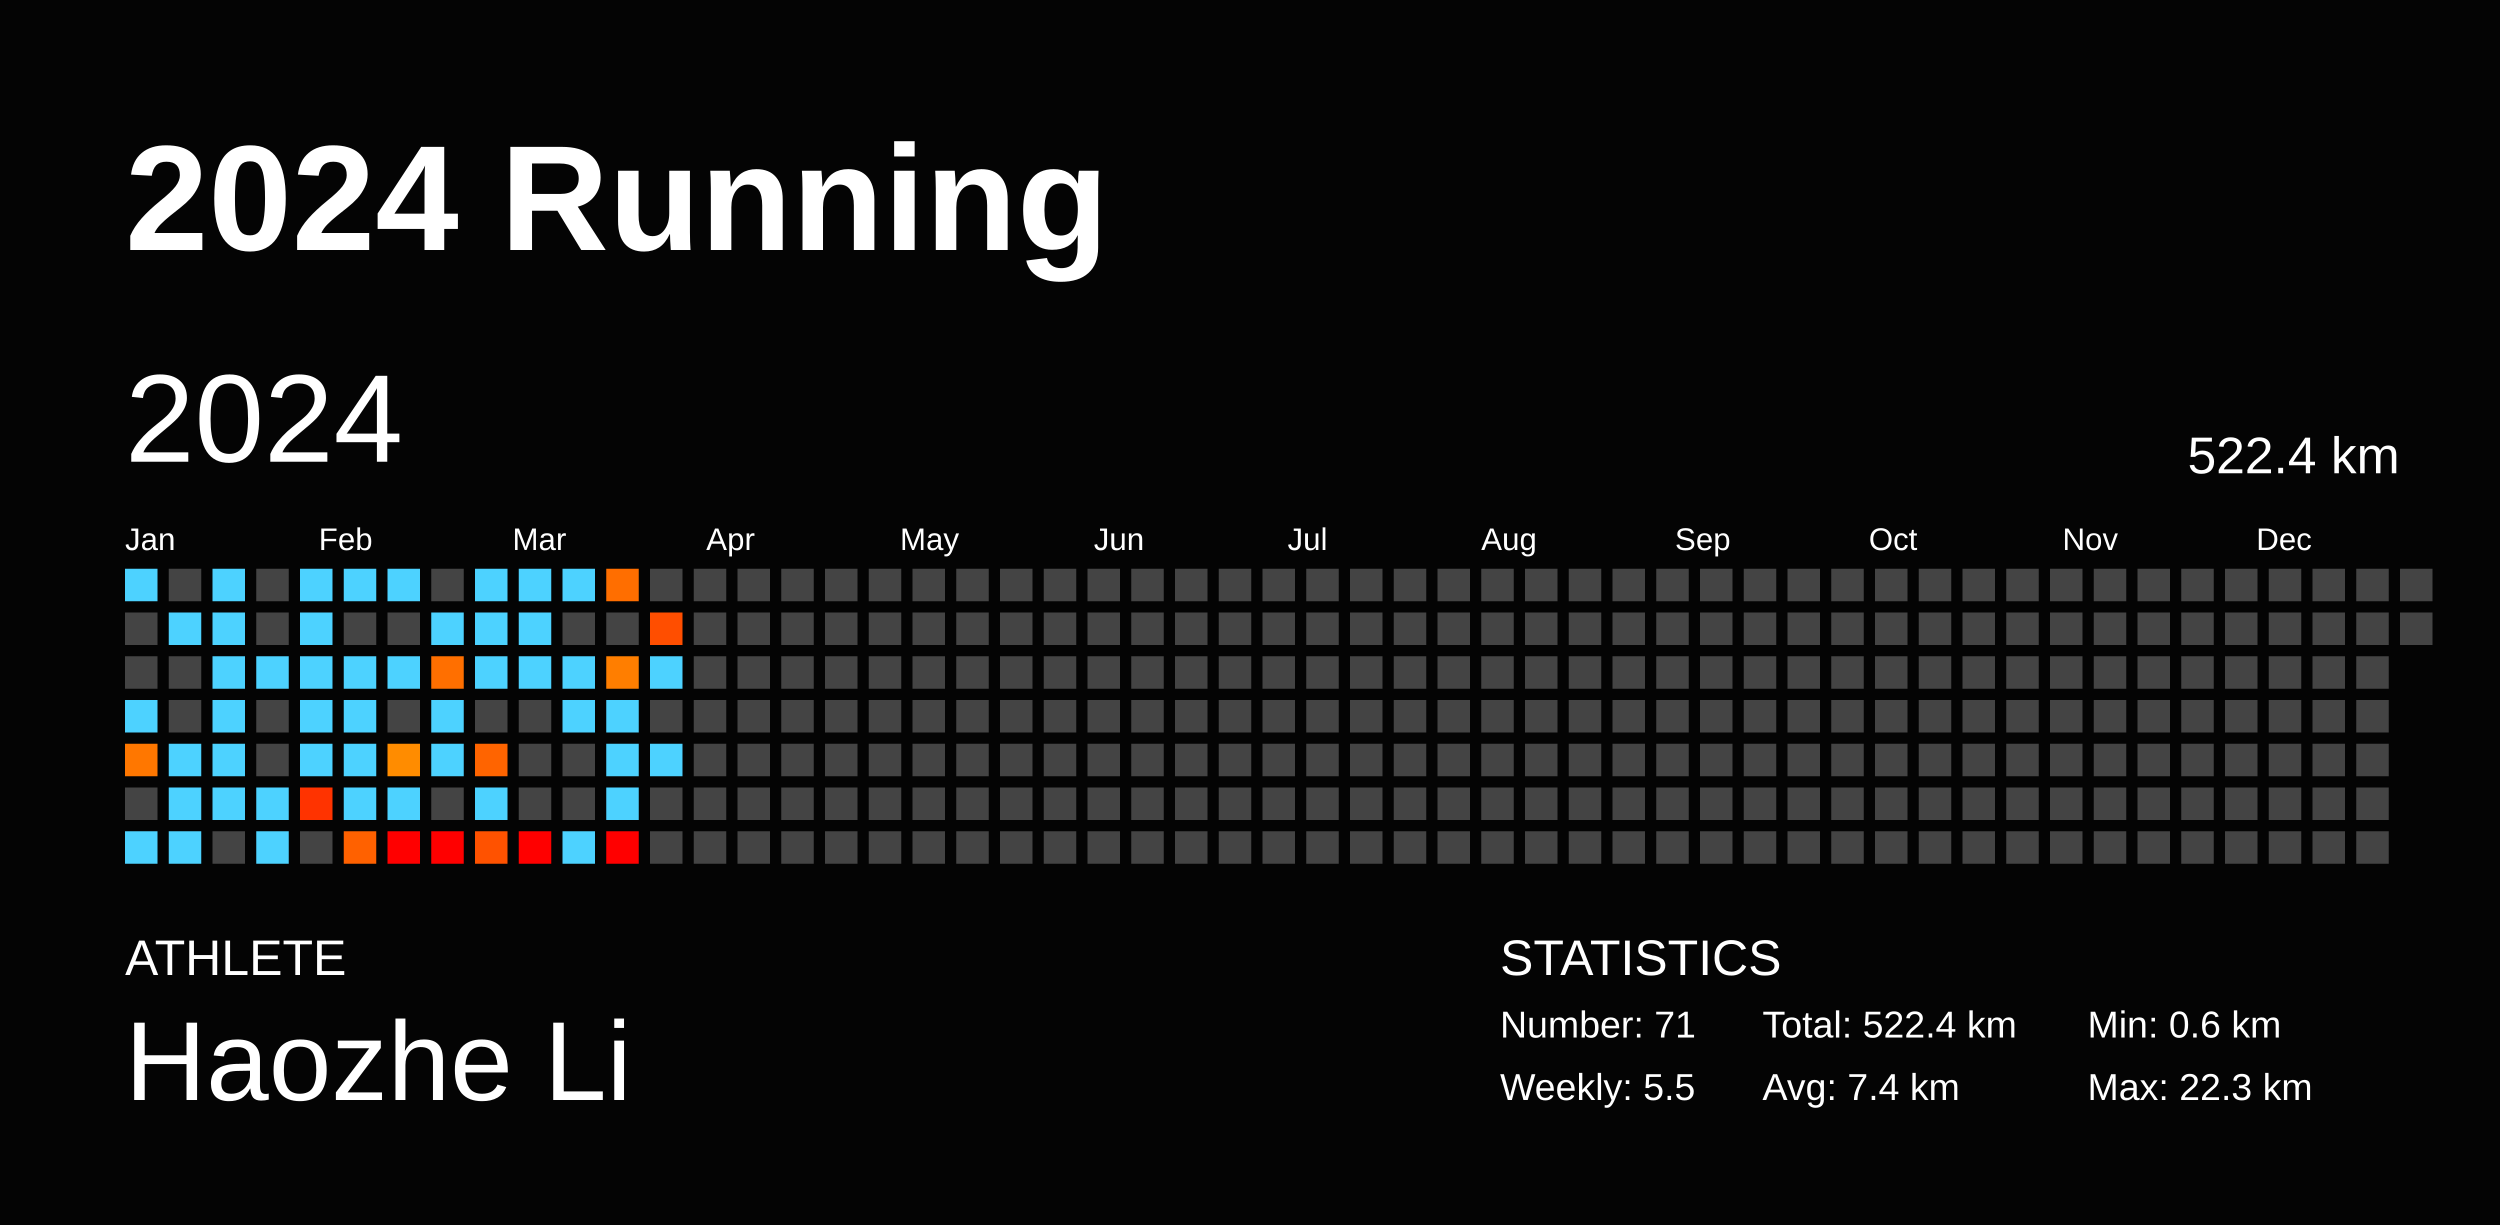
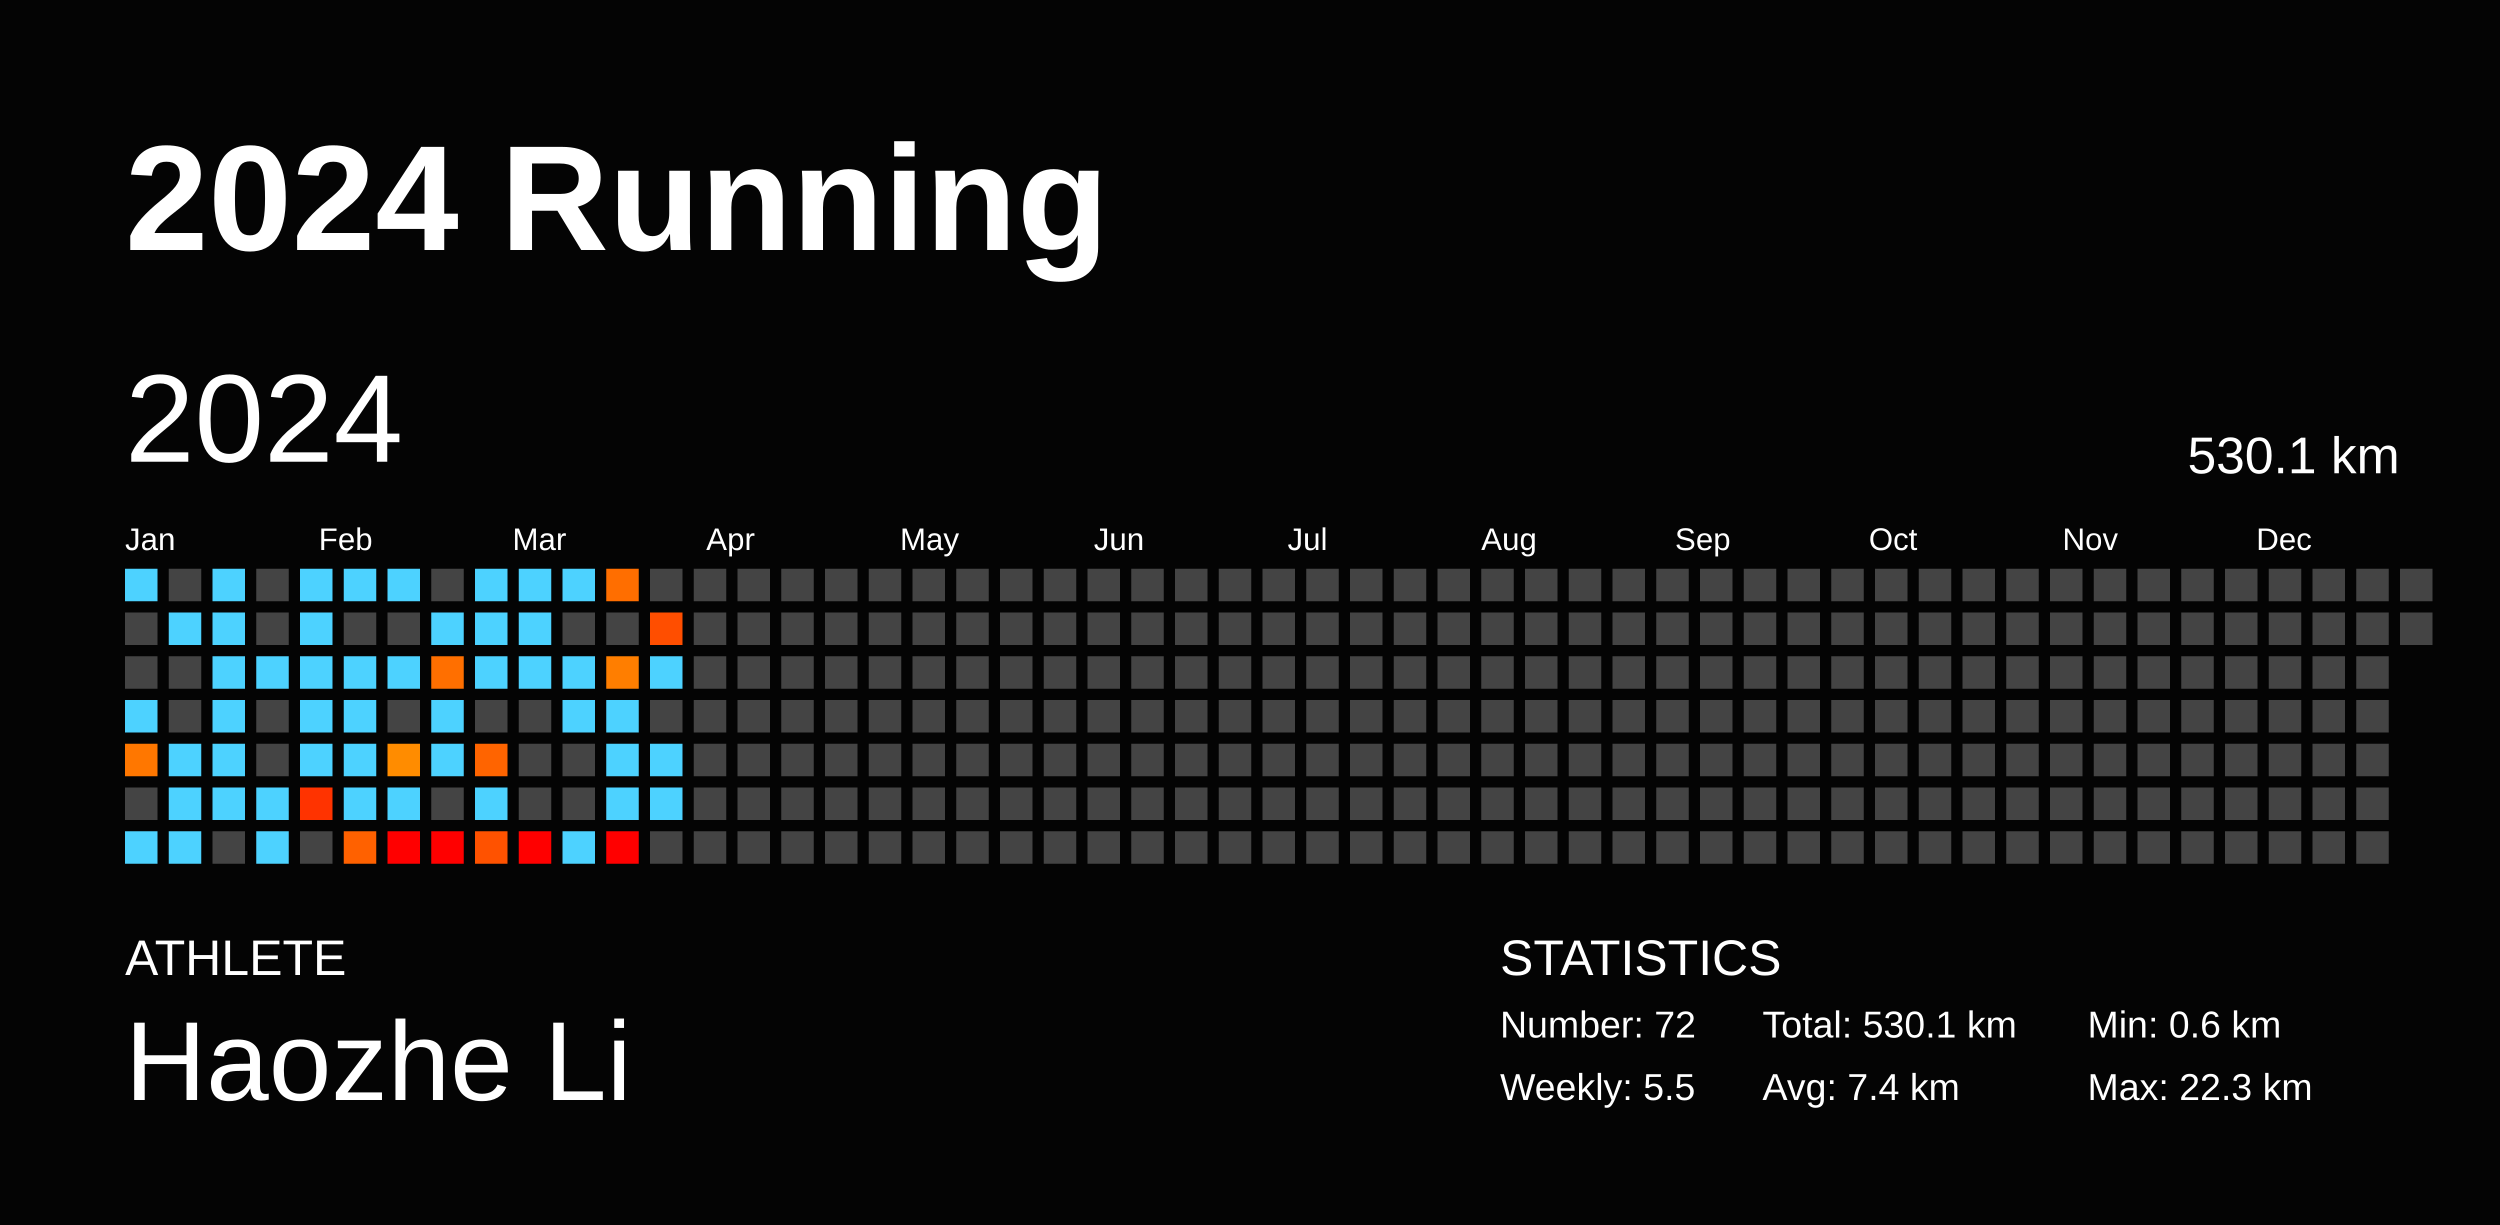
<svg xmlns="http://www.w3.org/2000/svg" baseProfile="full" height="98mm" version="1.1" viewBox="0,0,200,98" width="200mm">
  <defs />
  <rect fill="#040404" height="98" width="200" x="0" y="0" />
  <text fill="#FFFFFF" style="font-size:12px; font-family:Arial; font-weight:bold;" x="10" y="20">2024 Running</text>
  <text fill="#FFFFFF" style="font-size:4px; font-family:Arial" x="10" y="78">ATHLETE</text>
  <text fill="#FFFFFF" style="font-size:9px; font-family:Arial" x="10" y="88">Haozhe Li</text>
  <text fill="#FFFFFF" style="font-size:4px; font-family:Arial" x="120" y="78">STATISTICS</text>
-   <text fill="#FFFFFF" style="font-size:3px; font-family:Arial" x="120" y="83">Number: 71</text>
+   <text fill="#FFFFFF" style="font-size:3px; font-family:Arial" x="120" y="83">Number: 72</text>
  <text fill="#FFFFFF" style="font-size:3px; font-family:Arial" x="120" y="88">Weekly: 5.5</text>
-   <text fill="#FFFFFF" style="font-size:3px; font-family:Arial" x="141" y="83">Total: 522.4 km</text>
+   <text fill="#FFFFFF" style="font-size:3px; font-family:Arial" x="141" y="83">Total: 530.1 km</text>
  <text fill="#FFFFFF" style="font-size:3px; font-family:Arial" x="141" y="88">Avg: 7.4 km</text>
  <text fill="#FFFFFF" style="font-size:3px; font-family:Arial" x="167" y="83">Min: 0.6 km</text>
  <text fill="#FFFFFF" style="font-size:3px; font-family:Arial" x="167" y="88">Max: 22.3 km</text>
  <text dominant-baseline="hanging" fill="#FFFFFF" style="font-size:10.0px; font-family:Arial;" x="10" y="30">2024</text>
-   <text dominant-baseline="hanging" fill="#FFFFFF" style="font-size:4.125px; font-family:Arial;" x="175" y="35">522.4 km</text>
+   <text dominant-baseline="hanging" fill="#FFFFFF" style="font-size:4.125px; font-family:Arial;" x="175" y="35">530.1 km</text>
  <text fill="#FFFFFF" style="font-size:2.5px; font-family:Arial" x="10.0" y="44">Jan</text>
  <text fill="#FFFFFF" style="font-size:2.5px; font-family:Arial" x="25.5" y="44">Feb</text>
  <text fill="#FFFFFF" style="font-size:2.5px; font-family:Arial" x="41.0" y="44">Mar</text>
  <text fill="#FFFFFF" style="font-size:2.5px; font-family:Arial" x="56.5" y="44">Apr</text>
  <text fill="#FFFFFF" style="font-size:2.5px; font-family:Arial" x="72.0" y="44">May</text>
  <text fill="#FFFFFF" style="font-size:2.5px; font-family:Arial" x="87.5" y="44">Jun</text>
  <text fill="#FFFFFF" style="font-size:2.5px; font-family:Arial" x="103.0" y="44">Jul</text>
  <text fill="#FFFFFF" style="font-size:2.5px; font-family:Arial" x="118.5" y="44">Aug</text>
  <text fill="#FFFFFF" style="font-size:2.5px; font-family:Arial" x="134.0" y="44">Sep</text>
  <text fill="#FFFFFF" style="font-size:2.5px; font-family:Arial" x="149.5" y="44">Oct</text>
  <text fill="#FFFFFF" style="font-size:2.5px; font-family:Arial" x="165.0" y="44">Nov</text>
  <text fill="#FFFFFF" style="font-size:2.5px; font-family:Arial" x="180.5" y="44">Dec</text>
  <rect fill="#4dd2ff" height="2.6" width="2.6" x="10.0" y="45.5" />
  <rect fill="#444444" height="2.6" width="2.6" x="10.0" y="49.0" />
  <rect fill="#444444" height="2.6" width="2.6" x="10.0" y="52.5" />
  <rect fill="#4dd2ff" height="2.6" width="2.6" x="10.0" y="56.0" />
  <rect fill="#ff7700" height="2.6" width="2.6" x="10.0" y="59.5" />
  <rect fill="#444444" height="2.6" width="2.6" x="10.0" y="63.0" />
  <rect fill="#4dd2ff" height="2.6" width="2.6" x="10.0" y="66.5" />
  <rect fill="#444444" height="2.6" width="2.6" x="13.5" y="45.5" />
  <rect fill="#4dd2ff" height="2.6" width="2.6" x="13.5" y="49.0" />
  <rect fill="#444444" height="2.6" width="2.6" x="13.5" y="52.5" />
  <rect fill="#444444" height="2.6" width="2.6" x="13.5" y="56.0" />
  <rect fill="#4dd2ff" height="2.6" width="2.6" x="13.5" y="59.5" />
  <rect fill="#4dd2ff" height="2.6" width="2.6" x="13.5" y="63.0" />
  <rect fill="#4dd2ff" height="2.6" width="2.6" x="13.5" y="66.5" />
  <rect fill="#4dd2ff" height="2.6" width="2.6" x="17.0" y="45.5" />
  <rect fill="#4dd2ff" height="2.6" width="2.6" x="17.0" y="49.0" />
  <rect fill="#4dd2ff" height="2.6" width="2.6" x="17.0" y="52.5" />
  <rect fill="#4dd2ff" height="2.6" width="2.6" x="17.0" y="56.0" />
  <rect fill="#4dd2ff" height="2.6" width="2.6" x="17.0" y="59.5" />
  <rect fill="#4dd2ff" height="2.6" width="2.6" x="17.0" y="63.0" />
  <rect fill="#444444" height="2.6" width="2.6" x="17.0" y="66.5" />
  <rect fill="#444444" height="2.6" width="2.6" x="20.5" y="45.5" />
  <rect fill="#444444" height="2.6" width="2.6" x="20.5" y="49.0" />
  <rect fill="#4dd2ff" height="2.6" width="2.6" x="20.5" y="52.5" />
  <rect fill="#444444" height="2.6" width="2.6" x="20.5" y="56.0" />
  <rect fill="#444444" height="2.6" width="2.6" x="20.5" y="59.5" />
  <rect fill="#4dd2ff" height="2.6" width="2.6" x="20.5" y="63.0" />
  <rect fill="#4dd2ff" height="2.6" width="2.6" x="20.5" y="66.5" />
  <rect fill="#4dd2ff" height="2.6" width="2.6" x="24.0" y="45.5" />
  <rect fill="#4dd2ff" height="2.6" width="2.6" x="24.0" y="49.0" />
  <rect fill="#4dd2ff" height="2.6" width="2.6" x="24.0" y="52.5" />
  <rect fill="#4dd2ff" height="2.6" width="2.6" x="24.0" y="56.0" />
  <rect fill="#4dd2ff" height="2.6" width="2.6" x="24.0" y="59.5" />
  <rect fill="#ff3300" height="2.6" width="2.6" x="24.0" y="63.0" />
  <rect fill="#444444" height="2.6" width="2.6" x="24.0" y="66.5" />
  <rect fill="#4dd2ff" height="2.6" width="2.6" x="27.5" y="45.5" />
  <rect fill="#444444" height="2.6" width="2.6" x="27.5" y="49.0" />
  <rect fill="#4dd2ff" height="2.6" width="2.6" x="27.5" y="52.5" />
  <rect fill="#4dd2ff" height="2.6" width="2.6" x="27.5" y="56.0" />
  <rect fill="#4dd2ff" height="2.6" width="2.6" x="27.5" y="59.5" />
  <rect fill="#4dd2ff" height="2.6" width="2.6" x="27.5" y="63.0" />
  <rect fill="#ff6100" height="2.6" width="2.6" x="27.5" y="66.5" />
  <rect fill="#4dd2ff" height="2.6" width="2.6" x="31.0" y="45.5" />
  <rect fill="#444444" height="2.6" width="2.6" x="31.0" y="49.0" />
  <rect fill="#4dd2ff" height="2.6" width="2.6" x="31.0" y="52.5" />
  <rect fill="#444444" height="2.6" width="2.6" x="31.0" y="56.0" />
  <rect fill="#ff8c00" height="2.6" width="2.6" x="31.0" y="59.5" />
  <rect fill="#4dd2ff" height="2.6" width="2.6" x="31.0" y="63.0" />
  <rect fill="red" height="2.6" width="2.6" x="31.0" y="66.5" />
  <rect fill="#444444" height="2.6" width="2.6" x="34.5" y="45.5" />
  <rect fill="#4dd2ff" height="2.6" width="2.6" x="34.5" y="49.0" />
  <rect fill="#ff6f00" height="2.6" width="2.6" x="34.5" y="52.5" />
  <rect fill="#4dd2ff" height="2.6" width="2.6" x="34.5" y="56.0" />
  <rect fill="#4dd2ff" height="2.6" width="2.6" x="34.5" y="59.5" />
  <rect fill="#444444" height="2.6" width="2.6" x="34.5" y="63.0" />
  <rect fill="red" height="2.6" width="2.6" x="34.5" y="66.5" />
  <rect fill="#4dd2ff" height="2.6" width="2.6" x="38.0" y="45.5" />
  <rect fill="#4dd2ff" height="2.6" width="2.6" x="38.0" y="49.0" />
  <rect fill="#4dd2ff" height="2.6" width="2.6" x="38.0" y="52.5" />
  <rect fill="#444444" height="2.6" width="2.6" x="38.0" y="56.0" />
  <rect fill="#ff6400" height="2.6" width="2.6" x="38.0" y="59.5" />
  <rect fill="#4dd2ff" height="2.6" width="2.6" x="38.0" y="63.0" />
  <rect fill="#ff5200" height="2.6" width="2.6" x="38.0" y="66.5" />
  <rect fill="#4dd2ff" height="2.6" width="2.6" x="41.5" y="45.5" />
  <rect fill="#4dd2ff" height="2.6" width="2.6" x="41.5" y="49.0" />
  <rect fill="#4dd2ff" height="2.6" width="2.6" x="41.5" y="52.5" />
  <rect fill="#444444" height="2.6" width="2.6" x="41.5" y="56.0" />
  <rect fill="#444444" height="2.6" width="2.6" x="41.5" y="59.5" />
  <rect fill="#444444" height="2.6" width="2.6" x="41.5" y="63.0" />
  <rect fill="red" height="2.6" width="2.6" x="41.5" y="66.5" />
  <rect fill="#4dd2ff" height="2.6" width="2.6" x="45.0" y="45.5" />
  <rect fill="#444444" height="2.6" width="2.6" x="45.0" y="49.0" />
  <rect fill="#4dd2ff" height="2.6" width="2.6" x="45.0" y="52.5" />
  <rect fill="#4dd2ff" height="2.6" width="2.6" x="45.0" y="56.0" />
  <rect fill="#444444" height="2.6" width="2.6" x="45.0" y="59.5" />
  <rect fill="#444444" height="2.6" width="2.6" x="45.0" y="63.0" />
  <rect fill="#4dd2ff" height="2.6" width="2.6" x="45.0" y="66.5" />
  <rect fill="#ff6e00" height="2.6" width="2.6" x="48.5" y="45.5" />
  <rect fill="#444444" height="2.6" width="2.6" x="48.5" y="49.0" />
  <rect fill="#ff7e00" height="2.6" width="2.6" x="48.5" y="52.5" />
  <rect fill="#4dd2ff" height="2.6" width="2.6" x="48.5" y="56.0" />
  <rect fill="#4dd2ff" height="2.6" width="2.6" x="48.5" y="59.5" />
  <rect fill="#4dd2ff" height="2.6" width="2.6" x="48.5" y="63.0" />
  <rect fill="red" height="2.6" width="2.6" x="48.5" y="66.5" />
  <rect fill="#444444" height="2.6" width="2.6" x="52.0" y="45.5" />
  <rect fill="#ff4e00" height="2.6" width="2.6" x="52.0" y="49.0" />
  <rect fill="#4dd2ff" height="2.6" width="2.6" x="52.0" y="52.5" />
  <rect fill="#444444" height="2.6" width="2.6" x="52.0" y="56.0" />
  <rect fill="#4dd2ff" height="2.6" width="2.6" x="52.0" y="59.5" />
-   <rect fill="#444444" height="2.6" width="2.6" x="52.0" y="63.0" />
+   <rect fill="#4dd2ff" height="2.6" width="2.6" x="52.0" y="63.0" />
  <rect fill="#444444" height="2.6" width="2.6" x="52.0" y="66.5" />
  <rect fill="#444444" height="2.6" width="2.6" x="55.5" y="45.5" />
  <rect fill="#444444" height="2.6" width="2.6" x="55.5" y="49.0" />
  <rect fill="#444444" height="2.6" width="2.6" x="55.5" y="52.5" />
  <rect fill="#444444" height="2.6" width="2.6" x="55.5" y="56.0" />
  <rect fill="#444444" height="2.6" width="2.6" x="55.5" y="59.5" />
  <rect fill="#444444" height="2.6" width="2.6" x="55.5" y="63.0" />
  <rect fill="#444444" height="2.6" width="2.6" x="55.5" y="66.5" />
  <rect fill="#444444" height="2.6" width="2.6" x="59.0" y="45.5" />
  <rect fill="#444444" height="2.6" width="2.6" x="59.0" y="49.0" />
  <rect fill="#444444" height="2.6" width="2.6" x="59.0" y="52.5" />
  <rect fill="#444444" height="2.6" width="2.6" x="59.0" y="56.0" />
  <rect fill="#444444" height="2.6" width="2.6" x="59.0" y="59.5" />
  <rect fill="#444444" height="2.6" width="2.6" x="59.0" y="63.0" />
  <rect fill="#444444" height="2.6" width="2.6" x="59.0" y="66.5" />
  <rect fill="#444444" height="2.6" width="2.6" x="62.5" y="45.5" />
  <rect fill="#444444" height="2.6" width="2.6" x="62.5" y="49.0" />
  <rect fill="#444444" height="2.6" width="2.6" x="62.5" y="52.5" />
  <rect fill="#444444" height="2.6" width="2.6" x="62.5" y="56.0" />
  <rect fill="#444444" height="2.6" width="2.6" x="62.5" y="59.5" />
  <rect fill="#444444" height="2.6" width="2.6" x="62.5" y="63.0" />
  <rect fill="#444444" height="2.6" width="2.6" x="62.5" y="66.5" />
  <rect fill="#444444" height="2.6" width="2.6" x="66.0" y="45.5" />
  <rect fill="#444444" height="2.6" width="2.6" x="66.0" y="49.0" />
  <rect fill="#444444" height="2.6" width="2.6" x="66.0" y="52.5" />
  <rect fill="#444444" height="2.6" width="2.6" x="66.0" y="56.0" />
  <rect fill="#444444" height="2.6" width="2.6" x="66.0" y="59.5" />
  <rect fill="#444444" height="2.6" width="2.6" x="66.0" y="63.0" />
  <rect fill="#444444" height="2.6" width="2.6" x="66.0" y="66.5" />
  <rect fill="#444444" height="2.6" width="2.6" x="69.5" y="45.5" />
  <rect fill="#444444" height="2.6" width="2.6" x="69.5" y="49.0" />
  <rect fill="#444444" height="2.6" width="2.6" x="69.5" y="52.5" />
  <rect fill="#444444" height="2.6" width="2.6" x="69.5" y="56.0" />
  <rect fill="#444444" height="2.6" width="2.6" x="69.5" y="59.5" />
  <rect fill="#444444" height="2.6" width="2.6" x="69.5" y="63.0" />
  <rect fill="#444444" height="2.6" width="2.6" x="69.5" y="66.5" />
  <rect fill="#444444" height="2.6" width="2.6" x="73.0" y="45.5" />
  <rect fill="#444444" height="2.6" width="2.6" x="73.0" y="49.0" />
  <rect fill="#444444" height="2.6" width="2.6" x="73.0" y="52.5" />
  <rect fill="#444444" height="2.6" width="2.6" x="73.0" y="56.0" />
  <rect fill="#444444" height="2.6" width="2.6" x="73.0" y="59.5" />
  <rect fill="#444444" height="2.6" width="2.6" x="73.0" y="63.0" />
  <rect fill="#444444" height="2.6" width="2.6" x="73.0" y="66.5" />
  <rect fill="#444444" height="2.6" width="2.6" x="76.5" y="45.5" />
  <rect fill="#444444" height="2.6" width="2.6" x="76.5" y="49.0" />
  <rect fill="#444444" height="2.6" width="2.6" x="76.5" y="52.5" />
  <rect fill="#444444" height="2.6" width="2.6" x="76.5" y="56.0" />
  <rect fill="#444444" height="2.6" width="2.6" x="76.5" y="59.5" />
  <rect fill="#444444" height="2.6" width="2.6" x="76.5" y="63.0" />
  <rect fill="#444444" height="2.6" width="2.6" x="76.5" y="66.5" />
  <rect fill="#444444" height="2.6" width="2.6" x="80.0" y="45.5" />
  <rect fill="#444444" height="2.6" width="2.6" x="80.0" y="49.0" />
  <rect fill="#444444" height="2.6" width="2.6" x="80.0" y="52.5" />
  <rect fill="#444444" height="2.6" width="2.6" x="80.0" y="56.0" />
  <rect fill="#444444" height="2.6" width="2.6" x="80.0" y="59.5" />
  <rect fill="#444444" height="2.6" width="2.6" x="80.0" y="63.0" />
  <rect fill="#444444" height="2.6" width="2.6" x="80.0" y="66.5" />
  <rect fill="#444444" height="2.6" width="2.6" x="83.5" y="45.5" />
  <rect fill="#444444" height="2.6" width="2.6" x="83.5" y="49.0" />
  <rect fill="#444444" height="2.6" width="2.6" x="83.5" y="52.5" />
  <rect fill="#444444" height="2.6" width="2.6" x="83.5" y="56.0" />
  <rect fill="#444444" height="2.6" width="2.6" x="83.5" y="59.5" />
  <rect fill="#444444" height="2.6" width="2.6" x="83.5" y="63.0" />
  <rect fill="#444444" height="2.6" width="2.6" x="83.5" y="66.5" />
  <rect fill="#444444" height="2.6" width="2.6" x="87.0" y="45.5" />
  <rect fill="#444444" height="2.6" width="2.6" x="87.0" y="49.0" />
  <rect fill="#444444" height="2.6" width="2.6" x="87.0" y="52.5" />
  <rect fill="#444444" height="2.6" width="2.6" x="87.0" y="56.0" />
  <rect fill="#444444" height="2.6" width="2.6" x="87.0" y="59.5" />
  <rect fill="#444444" height="2.6" width="2.6" x="87.0" y="63.0" />
  <rect fill="#444444" height="2.6" width="2.6" x="87.0" y="66.5" />
  <rect fill="#444444" height="2.6" width="2.6" x="90.5" y="45.5" />
  <rect fill="#444444" height="2.6" width="2.6" x="90.5" y="49.0" />
  <rect fill="#444444" height="2.6" width="2.6" x="90.5" y="52.5" />
  <rect fill="#444444" height="2.6" width="2.6" x="90.5" y="56.0" />
  <rect fill="#444444" height="2.6" width="2.6" x="90.5" y="59.5" />
  <rect fill="#444444" height="2.6" width="2.6" x="90.5" y="63.0" />
  <rect fill="#444444" height="2.6" width="2.6" x="90.5" y="66.5" />
  <rect fill="#444444" height="2.6" width="2.6" x="94.0" y="45.5" />
  <rect fill="#444444" height="2.6" width="2.6" x="94.0" y="49.0" />
  <rect fill="#444444" height="2.6" width="2.6" x="94.0" y="52.5" />
  <rect fill="#444444" height="2.6" width="2.6" x="94.0" y="56.0" />
  <rect fill="#444444" height="2.6" width="2.6" x="94.0" y="59.5" />
  <rect fill="#444444" height="2.6" width="2.6" x="94.0" y="63.0" />
  <rect fill="#444444" height="2.6" width="2.6" x="94.0" y="66.5" />
  <rect fill="#444444" height="2.6" width="2.6" x="97.5" y="45.5" />
  <rect fill="#444444" height="2.6" width="2.6" x="97.5" y="49.0" />
  <rect fill="#444444" height="2.6" width="2.6" x="97.5" y="52.5" />
  <rect fill="#444444" height="2.6" width="2.6" x="97.5" y="56.0" />
  <rect fill="#444444" height="2.6" width="2.6" x="97.5" y="59.5" />
  <rect fill="#444444" height="2.6" width="2.6" x="97.5" y="63.0" />
  <rect fill="#444444" height="2.6" width="2.6" x="97.5" y="66.5" />
  <rect fill="#444444" height="2.6" width="2.6" x="101.0" y="45.5" />
  <rect fill="#444444" height="2.6" width="2.6" x="101.0" y="49.0" />
  <rect fill="#444444" height="2.6" width="2.6" x="101.0" y="52.5" />
  <rect fill="#444444" height="2.6" width="2.6" x="101.0" y="56.0" />
  <rect fill="#444444" height="2.6" width="2.6" x="101.0" y="59.5" />
  <rect fill="#444444" height="2.6" width="2.6" x="101.0" y="63.0" />
  <rect fill="#444444" height="2.6" width="2.6" x="101.0" y="66.5" />
  <rect fill="#444444" height="2.6" width="2.6" x="104.5" y="45.5" />
  <rect fill="#444444" height="2.6" width="2.6" x="104.5" y="49.0" />
  <rect fill="#444444" height="2.6" width="2.6" x="104.5" y="52.5" />
  <rect fill="#444444" height="2.6" width="2.6" x="104.5" y="56.0" />
  <rect fill="#444444" height="2.6" width="2.6" x="104.5" y="59.5" />
  <rect fill="#444444" height="2.6" width="2.6" x="104.5" y="63.0" />
  <rect fill="#444444" height="2.6" width="2.6" x="104.5" y="66.5" />
  <rect fill="#444444" height="2.6" width="2.6" x="108.0" y="45.5" />
  <rect fill="#444444" height="2.6" width="2.6" x="108.0" y="49.0" />
  <rect fill="#444444" height="2.6" width="2.6" x="108.0" y="52.5" />
  <rect fill="#444444" height="2.6" width="2.6" x="108.0" y="56.0" />
  <rect fill="#444444" height="2.6" width="2.6" x="108.0" y="59.5" />
  <rect fill="#444444" height="2.6" width="2.6" x="108.0" y="63.0" />
  <rect fill="#444444" height="2.6" width="2.6" x="108.0" y="66.5" />
  <rect fill="#444444" height="2.6" width="2.6" x="111.5" y="45.5" />
  <rect fill="#444444" height="2.6" width="2.6" x="111.5" y="49.0" />
  <rect fill="#444444" height="2.6" width="2.6" x="111.5" y="52.5" />
  <rect fill="#444444" height="2.6" width="2.6" x="111.5" y="56.0" />
  <rect fill="#444444" height="2.6" width="2.6" x="111.5" y="59.5" />
  <rect fill="#444444" height="2.6" width="2.6" x="111.5" y="63.0" />
  <rect fill="#444444" height="2.6" width="2.6" x="111.5" y="66.5" />
  <rect fill="#444444" height="2.6" width="2.6" x="115.0" y="45.5" />
  <rect fill="#444444" height="2.6" width="2.6" x="115.0" y="49.0" />
  <rect fill="#444444" height="2.6" width="2.6" x="115.0" y="52.5" />
  <rect fill="#444444" height="2.6" width="2.6" x="115.0" y="56.0" />
  <rect fill="#444444" height="2.6" width="2.6" x="115.0" y="59.5" />
  <rect fill="#444444" height="2.6" width="2.6" x="115.0" y="63.0" />
  <rect fill="#444444" height="2.6" width="2.6" x="115.0" y="66.5" />
  <rect fill="#444444" height="2.6" width="2.6" x="118.5" y="45.5" />
  <rect fill="#444444" height="2.6" width="2.6" x="118.5" y="49.0" />
  <rect fill="#444444" height="2.6" width="2.6" x="118.5" y="52.5" />
  <rect fill="#444444" height="2.6" width="2.6" x="118.5" y="56.0" />
  <rect fill="#444444" height="2.6" width="2.6" x="118.5" y="59.5" />
  <rect fill="#444444" height="2.6" width="2.6" x="118.5" y="63.0" />
  <rect fill="#444444" height="2.6" width="2.6" x="118.5" y="66.5" />
  <rect fill="#444444" height="2.6" width="2.6" x="122.0" y="45.5" />
  <rect fill="#444444" height="2.6" width="2.6" x="122.0" y="49.0" />
  <rect fill="#444444" height="2.6" width="2.6" x="122.0" y="52.5" />
  <rect fill="#444444" height="2.6" width="2.6" x="122.0" y="56.0" />
  <rect fill="#444444" height="2.6" width="2.6" x="122.0" y="59.5" />
  <rect fill="#444444" height="2.6" width="2.6" x="122.0" y="63.0" />
  <rect fill="#444444" height="2.6" width="2.6" x="122.0" y="66.5" />
  <rect fill="#444444" height="2.6" width="2.6" x="125.5" y="45.5" />
  <rect fill="#444444" height="2.6" width="2.6" x="125.5" y="49.0" />
  <rect fill="#444444" height="2.6" width="2.6" x="125.5" y="52.5" />
  <rect fill="#444444" height="2.6" width="2.6" x="125.5" y="56.0" />
  <rect fill="#444444" height="2.6" width="2.6" x="125.5" y="59.5" />
  <rect fill="#444444" height="2.6" width="2.6" x="125.5" y="63.0" />
  <rect fill="#444444" height="2.6" width="2.6" x="125.5" y="66.5" />
  <rect fill="#444444" height="2.6" width="2.6" x="129.0" y="45.5" />
  <rect fill="#444444" height="2.6" width="2.6" x="129.0" y="49.0" />
  <rect fill="#444444" height="2.6" width="2.6" x="129.0" y="52.5" />
  <rect fill="#444444" height="2.6" width="2.6" x="129.0" y="56.0" />
  <rect fill="#444444" height="2.6" width="2.6" x="129.0" y="59.5" />
  <rect fill="#444444" height="2.6" width="2.6" x="129.0" y="63.0" />
  <rect fill="#444444" height="2.6" width="2.6" x="129.0" y="66.5" />
  <rect fill="#444444" height="2.6" width="2.6" x="132.5" y="45.5" />
  <rect fill="#444444" height="2.6" width="2.6" x="132.5" y="49.0" />
  <rect fill="#444444" height="2.6" width="2.6" x="132.5" y="52.5" />
  <rect fill="#444444" height="2.6" width="2.6" x="132.5" y="56.0" />
  <rect fill="#444444" height="2.6" width="2.6" x="132.5" y="59.5" />
  <rect fill="#444444" height="2.6" width="2.6" x="132.5" y="63.0" />
  <rect fill="#444444" height="2.6" width="2.6" x="132.5" y="66.5" />
  <rect fill="#444444" height="2.6" width="2.6" x="136.0" y="45.5" />
  <rect fill="#444444" height="2.6" width="2.6" x="136.0" y="49.0" />
  <rect fill="#444444" height="2.6" width="2.6" x="136.0" y="52.5" />
  <rect fill="#444444" height="2.6" width="2.6" x="136.0" y="56.0" />
  <rect fill="#444444" height="2.6" width="2.6" x="136.0" y="59.5" />
  <rect fill="#444444" height="2.6" width="2.6" x="136.0" y="63.0" />
  <rect fill="#444444" height="2.6" width="2.6" x="136.0" y="66.5" />
  <rect fill="#444444" height="2.6" width="2.6" x="139.5" y="45.5" />
  <rect fill="#444444" height="2.6" width="2.6" x="139.5" y="49.0" />
  <rect fill="#444444" height="2.6" width="2.6" x="139.5" y="52.5" />
  <rect fill="#444444" height="2.6" width="2.6" x="139.5" y="56.0" />
  <rect fill="#444444" height="2.6" width="2.6" x="139.5" y="59.5" />
  <rect fill="#444444" height="2.6" width="2.6" x="139.5" y="63.0" />
  <rect fill="#444444" height="2.6" width="2.6" x="139.5" y="66.5" />
  <rect fill="#444444" height="2.6" width="2.6" x="143.0" y="45.5" />
  <rect fill="#444444" height="2.6" width="2.6" x="143.0" y="49.0" />
  <rect fill="#444444" height="2.6" width="2.6" x="143.0" y="52.5" />
  <rect fill="#444444" height="2.6" width="2.6" x="143.0" y="56.0" />
  <rect fill="#444444" height="2.6" width="2.6" x="143.0" y="59.5" />
  <rect fill="#444444" height="2.6" width="2.6" x="143.0" y="63.0" />
  <rect fill="#444444" height="2.6" width="2.6" x="143.0" y="66.5" />
  <rect fill="#444444" height="2.6" width="2.6" x="146.5" y="45.5" />
  <rect fill="#444444" height="2.6" width="2.6" x="146.5" y="49.0" />
  <rect fill="#444444" height="2.6" width="2.6" x="146.5" y="52.5" />
  <rect fill="#444444" height="2.6" width="2.6" x="146.5" y="56.0" />
  <rect fill="#444444" height="2.6" width="2.6" x="146.5" y="59.5" />
  <rect fill="#444444" height="2.6" width="2.6" x="146.5" y="63.0" />
  <rect fill="#444444" height="2.6" width="2.6" x="146.5" y="66.5" />
  <rect fill="#444444" height="2.6" width="2.6" x="150.0" y="45.5" />
  <rect fill="#444444" height="2.6" width="2.6" x="150.0" y="49.0" />
  <rect fill="#444444" height="2.6" width="2.6" x="150.0" y="52.5" />
  <rect fill="#444444" height="2.6" width="2.6" x="150.0" y="56.0" />
  <rect fill="#444444" height="2.6" width="2.6" x="150.0" y="59.5" />
  <rect fill="#444444" height="2.6" width="2.6" x="150.0" y="63.0" />
  <rect fill="#444444" height="2.6" width="2.6" x="150.0" y="66.5" />
  <rect fill="#444444" height="2.6" width="2.6" x="153.5" y="45.5" />
  <rect fill="#444444" height="2.6" width="2.6" x="153.5" y="49.0" />
  <rect fill="#444444" height="2.6" width="2.6" x="153.5" y="52.5" />
  <rect fill="#444444" height="2.6" width="2.6" x="153.5" y="56.0" />
  <rect fill="#444444" height="2.6" width="2.6" x="153.5" y="59.5" />
  <rect fill="#444444" height="2.6" width="2.6" x="153.5" y="63.0" />
  <rect fill="#444444" height="2.6" width="2.6" x="153.5" y="66.5" />
  <rect fill="#444444" height="2.6" width="2.6" x="157.0" y="45.5" />
  <rect fill="#444444" height="2.6" width="2.6" x="157.0" y="49.0" />
  <rect fill="#444444" height="2.6" width="2.6" x="157.0" y="52.5" />
  <rect fill="#444444" height="2.6" width="2.6" x="157.0" y="56.0" />
  <rect fill="#444444" height="2.6" width="2.6" x="157.0" y="59.5" />
  <rect fill="#444444" height="2.6" width="2.6" x="157.0" y="63.0" />
  <rect fill="#444444" height="2.6" width="2.6" x="157.0" y="66.5" />
  <rect fill="#444444" height="2.6" width="2.6" x="160.5" y="45.5" />
  <rect fill="#444444" height="2.6" width="2.6" x="160.5" y="49.0" />
  <rect fill="#444444" height="2.6" width="2.6" x="160.5" y="52.5" />
  <rect fill="#444444" height="2.6" width="2.6" x="160.5" y="56.0" />
  <rect fill="#444444" height="2.6" width="2.6" x="160.5" y="59.5" />
  <rect fill="#444444" height="2.6" width="2.6" x="160.5" y="63.0" />
  <rect fill="#444444" height="2.6" width="2.6" x="160.5" y="66.5" />
  <rect fill="#444444" height="2.6" width="2.6" x="164.0" y="45.5" />
  <rect fill="#444444" height="2.6" width="2.6" x="164.0" y="49.0" />
  <rect fill="#444444" height="2.6" width="2.6" x="164.0" y="52.5" />
  <rect fill="#444444" height="2.6" width="2.6" x="164.0" y="56.0" />
  <rect fill="#444444" height="2.6" width="2.6" x="164.0" y="59.5" />
  <rect fill="#444444" height="2.6" width="2.6" x="164.0" y="63.0" />
  <rect fill="#444444" height="2.6" width="2.6" x="164.0" y="66.5" />
  <rect fill="#444444" height="2.6" width="2.6" x="167.5" y="45.5" />
  <rect fill="#444444" height="2.6" width="2.6" x="167.5" y="49.0" />
  <rect fill="#444444" height="2.6" width="2.6" x="167.5" y="52.5" />
  <rect fill="#444444" height="2.6" width="2.6" x="167.5" y="56.0" />
  <rect fill="#444444" height="2.6" width="2.6" x="167.5" y="59.5" />
  <rect fill="#444444" height="2.6" width="2.6" x="167.5" y="63.0" />
  <rect fill="#444444" height="2.6" width="2.6" x="167.5" y="66.5" />
  <rect fill="#444444" height="2.6" width="2.6" x="171.0" y="45.5" />
  <rect fill="#444444" height="2.6" width="2.6" x="171.0" y="49.0" />
  <rect fill="#444444" height="2.6" width="2.6" x="171.0" y="52.5" />
  <rect fill="#444444" height="2.6" width="2.6" x="171.0" y="56.0" />
  <rect fill="#444444" height="2.6" width="2.6" x="171.0" y="59.5" />
  <rect fill="#444444" height="2.6" width="2.6" x="171.0" y="63.0" />
  <rect fill="#444444" height="2.6" width="2.6" x="171.0" y="66.5" />
  <rect fill="#444444" height="2.6" width="2.6" x="174.5" y="45.5" />
  <rect fill="#444444" height="2.6" width="2.6" x="174.5" y="49.0" />
  <rect fill="#444444" height="2.6" width="2.6" x="174.5" y="52.5" />
  <rect fill="#444444" height="2.6" width="2.6" x="174.5" y="56.0" />
  <rect fill="#444444" height="2.6" width="2.6" x="174.5" y="59.5" />
  <rect fill="#444444" height="2.6" width="2.6" x="174.5" y="63.0" />
  <rect fill="#444444" height="2.6" width="2.6" x="174.5" y="66.5" />
  <rect fill="#444444" height="2.6" width="2.6" x="178.0" y="45.5" />
  <rect fill="#444444" height="2.6" width="2.6" x="178.0" y="49.0" />
  <rect fill="#444444" height="2.6" width="2.6" x="178.0" y="52.5" />
  <rect fill="#444444" height="2.6" width="2.6" x="178.0" y="56.0" />
  <rect fill="#444444" height="2.6" width="2.6" x="178.0" y="59.5" />
  <rect fill="#444444" height="2.6" width="2.6" x="178.0" y="63.0" />
  <rect fill="#444444" height="2.6" width="2.6" x="178.0" y="66.5" />
  <rect fill="#444444" height="2.6" width="2.6" x="181.5" y="45.5" />
  <rect fill="#444444" height="2.6" width="2.6" x="181.5" y="49.0" />
  <rect fill="#444444" height="2.6" width="2.6" x="181.5" y="52.5" />
  <rect fill="#444444" height="2.6" width="2.6" x="181.5" y="56.0" />
  <rect fill="#444444" height="2.6" width="2.6" x="181.5" y="59.5" />
  <rect fill="#444444" height="2.6" width="2.6" x="181.5" y="63.0" />
  <rect fill="#444444" height="2.6" width="2.6" x="181.5" y="66.5" />
  <rect fill="#444444" height="2.6" width="2.6" x="185.0" y="45.5" />
  <rect fill="#444444" height="2.6" width="2.6" x="185.0" y="49.0" />
  <rect fill="#444444" height="2.6" width="2.6" x="185.0" y="52.5" />
  <rect fill="#444444" height="2.6" width="2.6" x="185.0" y="56.0" />
  <rect fill="#444444" height="2.6" width="2.6" x="185.0" y="59.5" />
  <rect fill="#444444" height="2.6" width="2.6" x="185.0" y="63.0" />
  <rect fill="#444444" height="2.6" width="2.6" x="185.0" y="66.5" />
  <rect fill="#444444" height="2.6" width="2.6" x="188.5" y="45.5" />
  <rect fill="#444444" height="2.6" width="2.6" x="188.5" y="49.0" />
  <rect fill="#444444" height="2.6" width="2.6" x="188.5" y="52.5" />
  <rect fill="#444444" height="2.6" width="2.6" x="188.5" y="56.0" />
  <rect fill="#444444" height="2.6" width="2.6" x="188.5" y="59.5" />
  <rect fill="#444444" height="2.6" width="2.6" x="188.5" y="63.0" />
  <rect fill="#444444" height="2.6" width="2.6" x="188.5" y="66.5" />
  <rect fill="#444444" height="2.6" width="2.6" x="192.0" y="45.5" />
  <rect fill="#444444" height="2.6" width="2.6" x="192.0" y="49.0" />
</svg>
